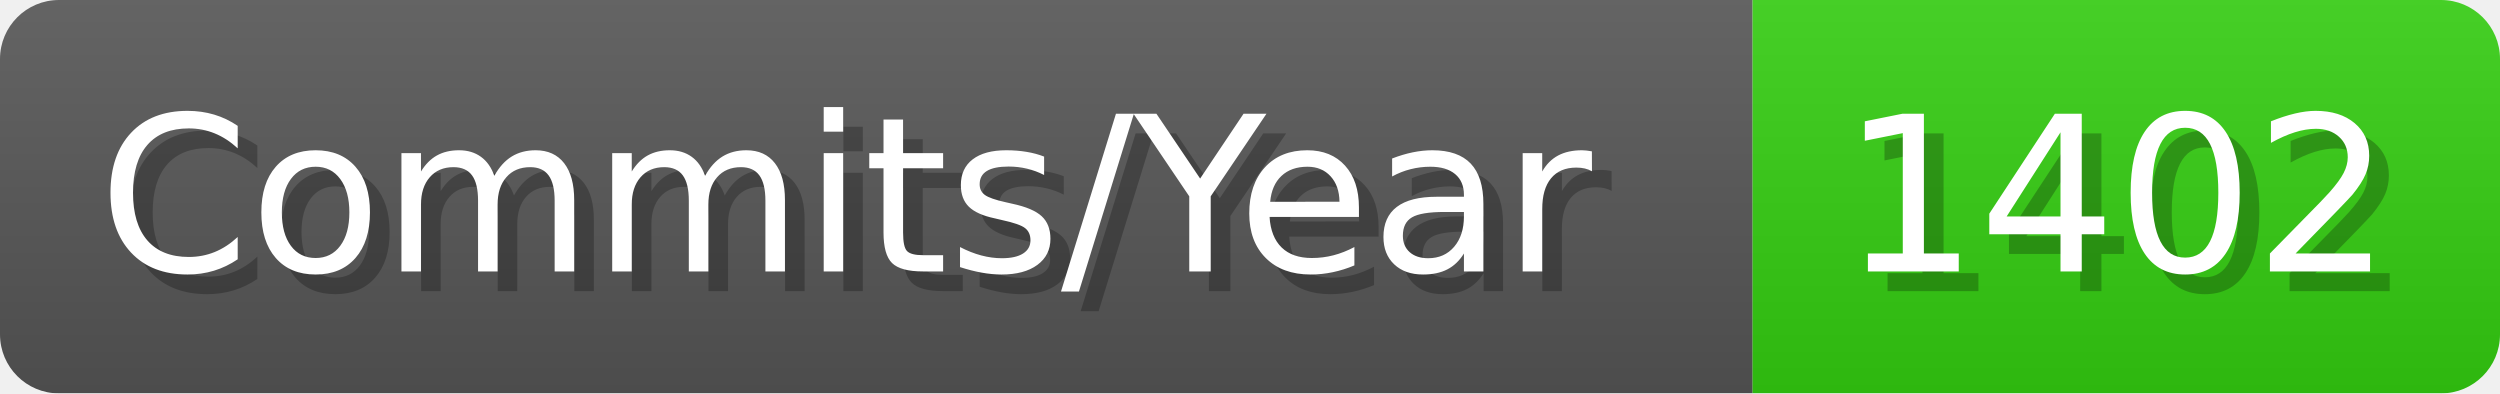
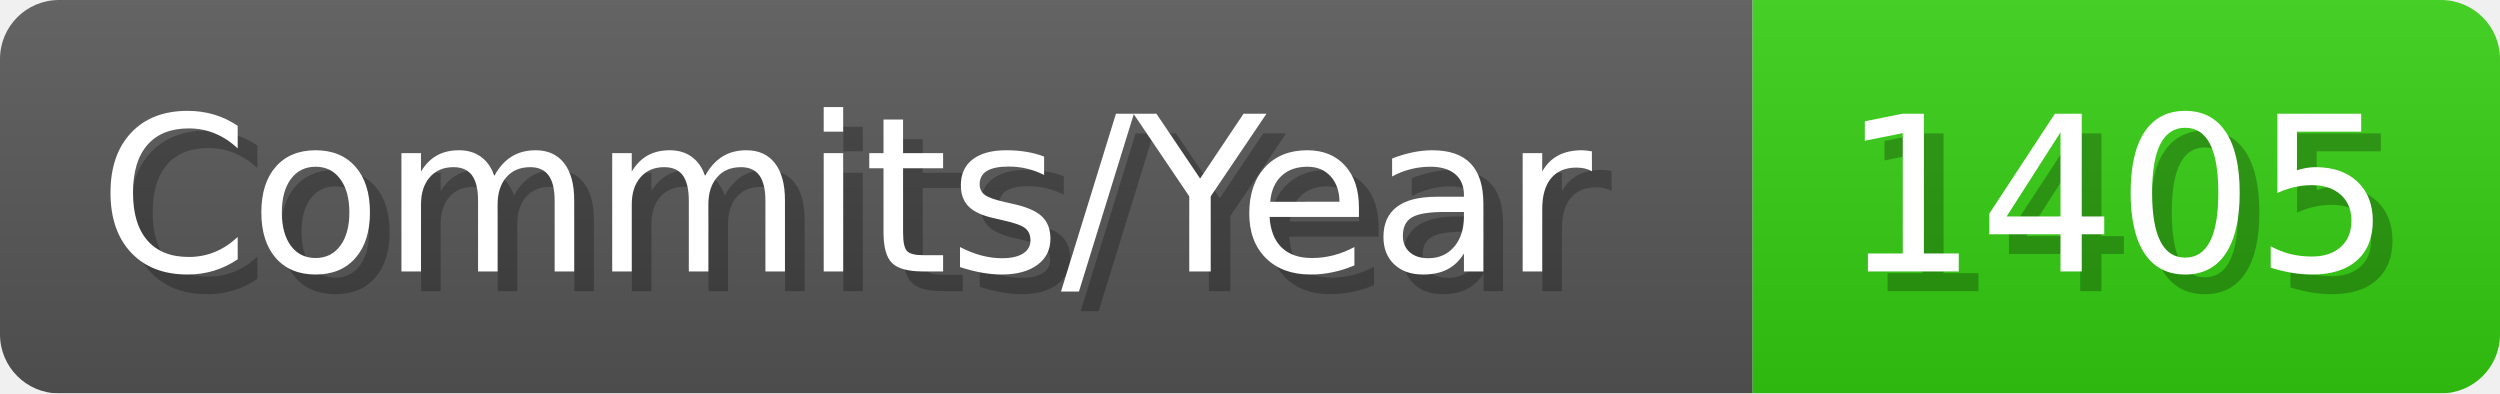
- <svg xmlns="http://www.w3.org/2000/svg" width="127.1" height="20" viewBox="0 0 1271 200" role="img" aria-label="Commits/Year: 1402">
+ <svg xmlns="http://www.w3.org/2000/svg" width="127.1" height="20" viewBox="0 0 1271 200" role="img" aria-label="Commits/Year: 1405">
  <linearGradient id="aUPdi" x2="0" y2="100%">
    <stop offset="0" stop-opacity=".1" stop-color="#EEE" />
    <stop offset="1" stop-opacity=".1" />
  </linearGradient>
  <mask id="WfAiQ">
    <rect width="1271" height="200" rx="30" fill="#FFF" />
  </mask>
  <g mask="url(#WfAiQ)">
    <rect width="891" height="200" fill="#555" />
    <rect width="380" height="200" fill="#3C1" x="891" />
    <rect width="1271" height="200" fill="url(#aUPdi)" />
  </g>
  <g aria-hidden="true" fill="#fff" text-anchor="start" font-family="Verdana,DejaVu Sans,sans-serif" font-size="110">
    <text x="60" y="148" textLength="791" fill="#000" opacity="0.25">Commits/Year</text>
    <text x="50" y="138" textLength="791">Commits/Year</text>
-     <text x="946" y="148" textLength="280" fill="#000" opacity="0.25">1402</text>
-     <text x="936" y="138" textLength="280">1402</text>
+     <text x="946" y="148" textLength="280" fill="#000" opacity="0.25">1405</text>
+     <text x="936" y="138" textLength="280">1405</text>
  </g>
</svg>
